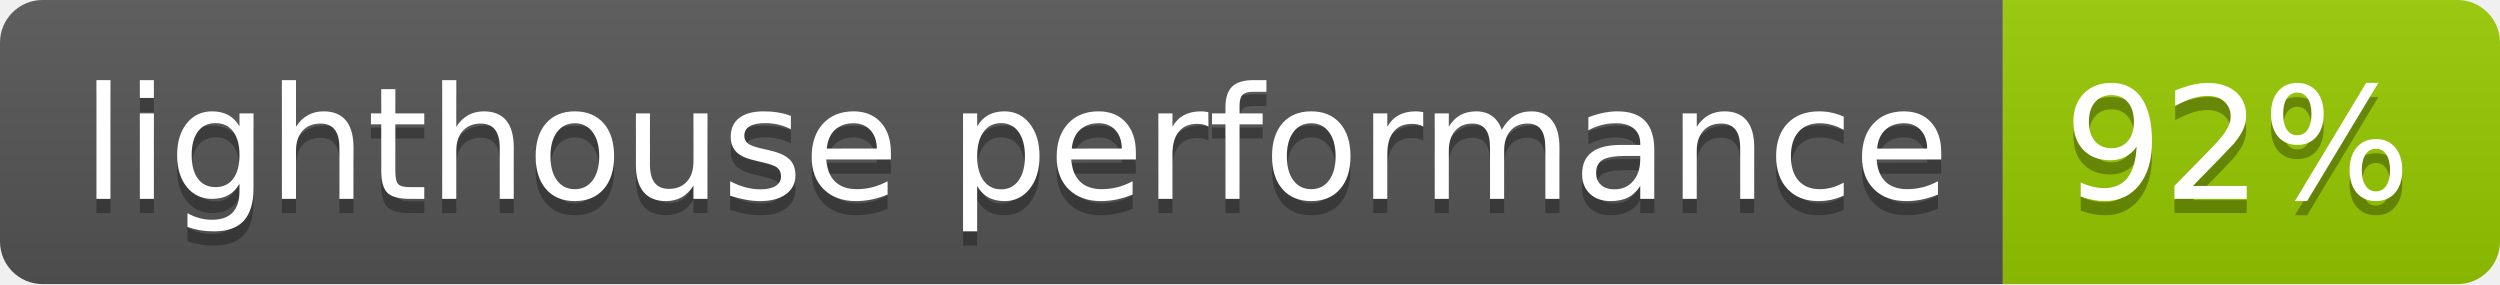
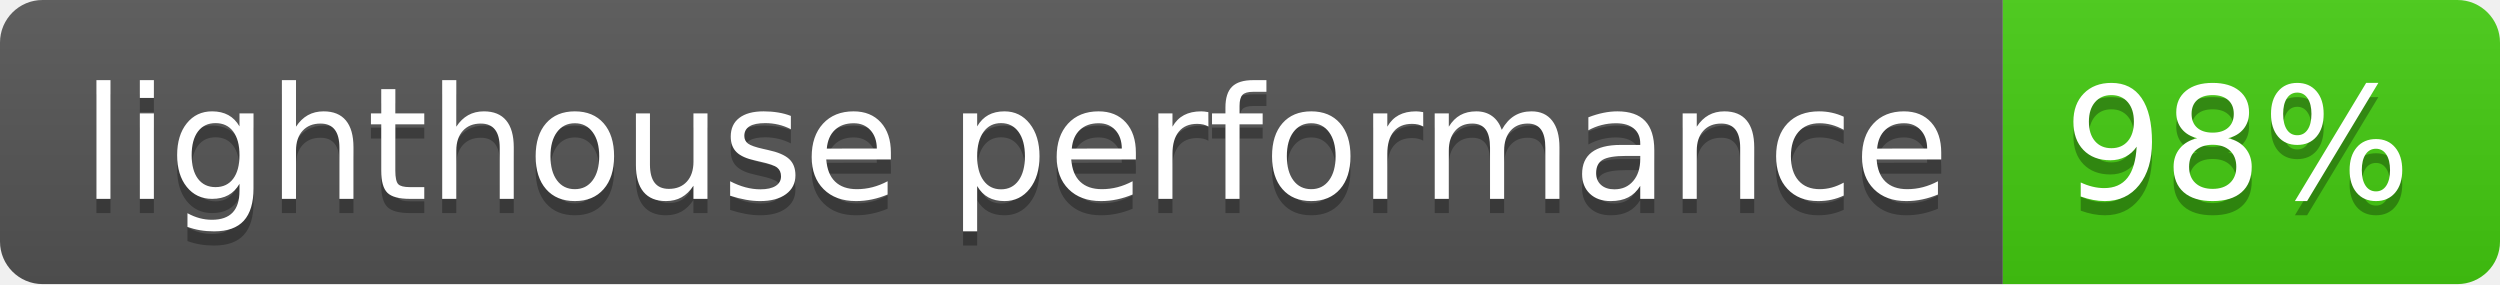
- <svg xmlns="http://www.w3.org/2000/svg" width="176" height="20" role="img" aria-label="lighthouse performance: 92%">
+ <svg xmlns="http://www.w3.org/2000/svg" width="176" height="20" role="img" aria-label="lighthouse performance: 98%">
  <linearGradient id="s" x2="0" y2="100%">
    <stop offset="0" stop-color="#bbb" stop-opacity=".1" />
    <stop offset="1" stop-opacity=".1" />
  </linearGradient>
  <clipPath id="r">
    <rect width="176" height="20" rx="3" fill="#fff" />
  </clipPath>
  <g clip-path="url(#r)">
    <rect width="141" height="20" fill="#555" />
-     <rect x="141" width="35" height="20" fill="#97ca00" />
+     <rect x="141" width="35" height="20" fill="#4c1" />
    <rect width="176" height="20" fill="url(#s)" />
  </g>
  <g fill="#fff" text-anchor="middle" font-family="Verdana,Geneva,DejaVu Sans,sans-serif" text-rendering="geometricPrecision" font-size="110">
    <text aria-hidden="true" x="715" y="150" fill="#010101" fill-opacity=".3" transform="scale(.1)" textLength="1310">lighthouse performance</text>
    <text x="715" y="140" transform="scale(.1)" fill="#fff" textLength="1310">lighthouse performance</text>
-     <text aria-hidden="true" x="1575" y="150" fill="#010101" fill-opacity=".3" transform="scale(.1)" textLength="250">92%</text>
-     <text x="1575" y="140" transform="scale(.1)" fill="#fff" textLength="250">92%</text>
+     <text aria-hidden="true" x="1575" y="150" fill="#010101" fill-opacity=".3" transform="scale(.1)" textLength="250">98%</text>
+     <text x="1575" y="140" transform="scale(.1)" fill="#fff" textLength="250">98%</text>
  </g>
</svg>
